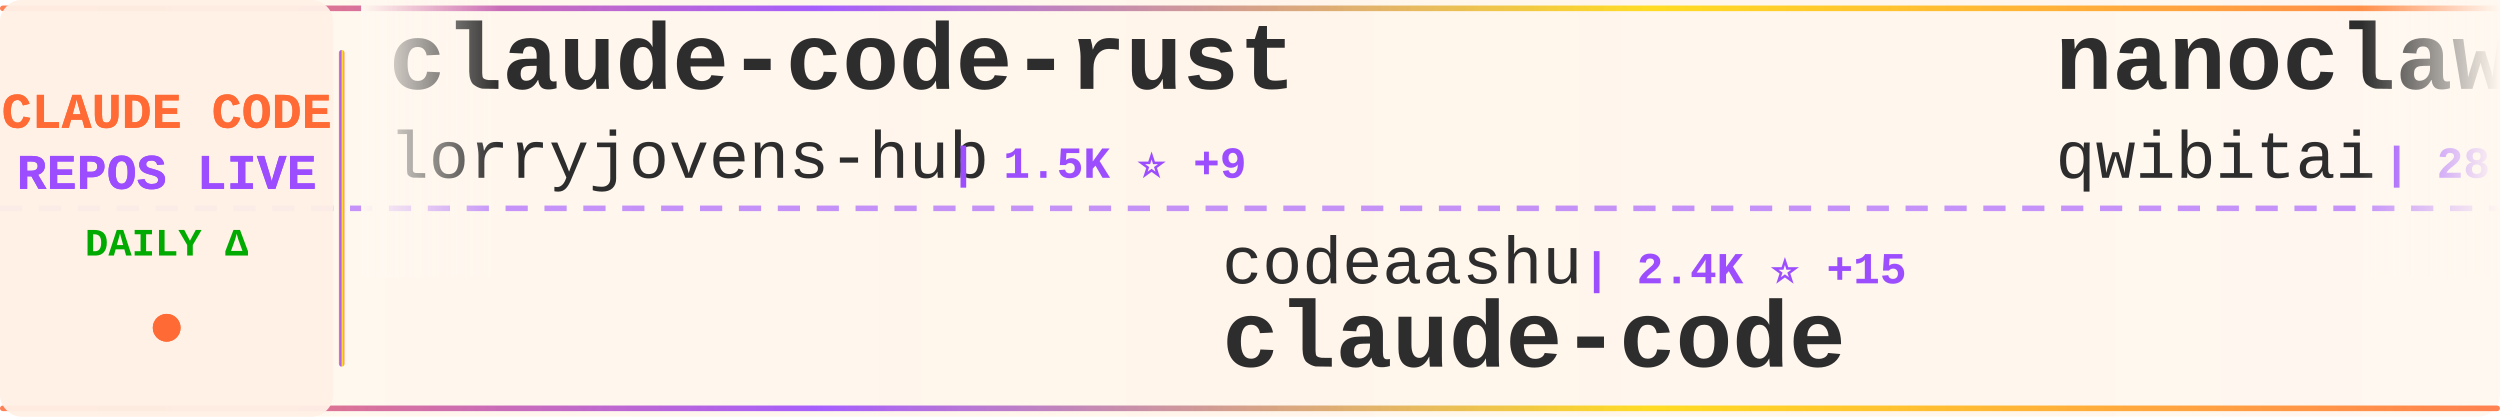
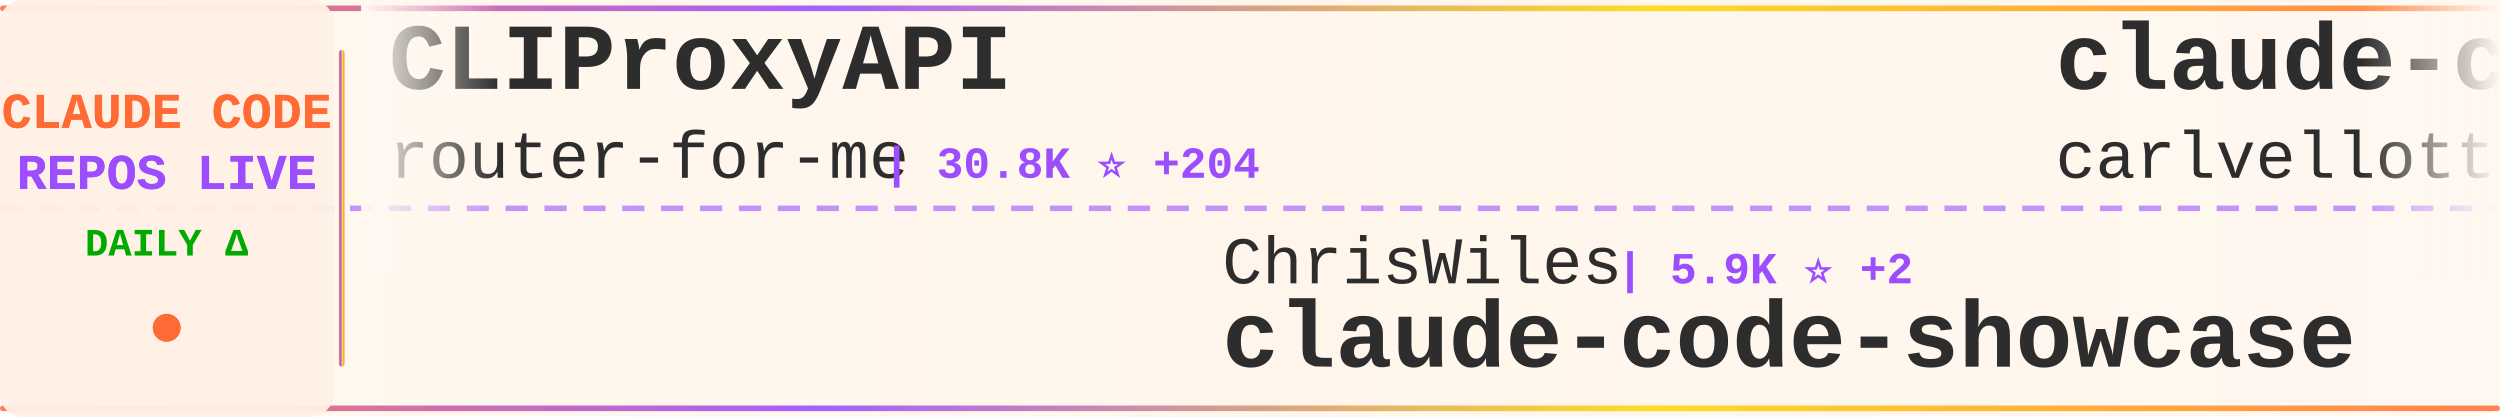
<svg xmlns="http://www.w3.org/2000/svg" width="900" height="150">
  <defs>
    <linearGradient id="tickerBg" x1="0%" y1="0%" x2="100%" y2="0%">
      <stop offset="0%" style="stop-color:#fff8f0;stop-opacity:0.98" />
      <stop offset="50%" style="stop-color:#fff5eb;stop-opacity:1" />
      <stop offset="100%" style="stop-color:#fff8f0;stop-opacity:0.98" />
    </linearGradient>
    <linearGradient id="borderGrad" x1="0%" y1="0%" x2="100%" y2="0%">
      <stop offset="0%" style="stop-color:#FF6B35;stop-opacity:0.85">
        <animate attributeName="stop-opacity" values="0.85;1;0.85" dur="2s" repeatCount="indefinite" />
      </stop>
      <stop offset="33%" style="stop-color:#9C4EFF;stop-opacity:0.9">
        <animate attributeName="stop-opacity" values="0.9;1;0.9" dur="2.2s" repeatCount="indefinite" />
      </stop>
      <stop offset="66%" style="stop-color:#FFD700;stop-opacity:0.85">
        <animate attributeName="stop-opacity" values="0.85;1;0.85" dur="1.8s" repeatCount="indefinite" />
      </stop>
      <stop offset="100%" style="stop-color:#FF6B35;stop-opacity:0.85">
        <animate attributeName="stop-opacity" values="0.85;1;0.85" dur="2s" repeatCount="indefinite" />
      </stop>
    </linearGradient>
    <filter id="textGlow">
      <feGaussianBlur stdDeviation="0.15" result="coloredBlur" />
      <feMerge>
        <feMergeNode in="coloredBlur" />
        <feMergeNode in="SourceGraphic" />
      </feMerge>
    </filter>
    <filter id="metricGlow">
      <feGaussianBlur stdDeviation="0.2" result="coloredBlur" />
      <feMerge>
        <feMergeNode in="coloredBlur" />
        <feMergeNode in="SourceGraphic" />
      </feMerge>
    </filter>
    <linearGradient id="leftFade" x1="0%" y1="0%" x2="100%" y2="0%">
      <stop offset="0%" style="stop-color:#fff8f0;stop-opacity:1" />
      <stop offset="100%" style="stop-color:#fff8f0;stop-opacity:0" />
    </linearGradient>
    <linearGradient id="rightFade" x1="0%" y1="0%" x2="100%" y2="0%">
      <stop offset="0%" style="stop-color:#fff8f0;stop-opacity:0" />
      <stop offset="100%" style="stop-color:#fff8f0;stop-opacity:1" />
    </linearGradient>
  </defs>
  <rect width="900" height="150" fill="url(#tickerBg)" rx="8" />
  <rect x="0" y="2" width="900" height="2" fill="url(#borderGrad)" rx="1" />
  <rect x="0" y="146" width="900" height="2" fill="url(#borderGrad)" rx="1" />
  <line x1="0" y1="75" x2="900" y2="75" stroke="#9C4EFF" stroke-width="2" stroke-dasharray="8 6" opacity="0.6" />
  <rect x="0" y="0" width="120" height="150" fill="#fff0e6" opacity="0.95" rx="8" />
  <text x="60" y="46" font-family="'Courier New', monospace" font-size="18" font-weight="bold" fill="#FF6B35" text-anchor="middle" filter="url(#textGlow)">
    CLAUDE CODE
  </text>
  <text x="60" y="68" font-family="'Courier New', monospace" font-size="18" font-weight="bold" fill="#9C4EFF" text-anchor="middle" filter="url(#textGlow)">
    REPOS LIVE
  </text>
  <text x="60" y="92" font-family="'Courier New', monospace" font-size="14" font-weight="bold" fill="#00aa00" text-anchor="middle">
    DAILY Δ
  </text>
  <circle cx="60" cy="118" r="5" fill="#FF6B35" filter="url(#metricGlow)">
    <animate attributeName="r" values="4;6;4" dur="1.5s" repeatCount="indefinite" />
    <animate attributeName="opacity" values="0.6;1;0.6" dur="1.5s" repeatCount="indefinite" />
  </circle>
  <rect x="122" y="18" width="2" height="114" fill="url(#borderGrad)" rx="1" />
  <clipPath id="tickerClip">
    <rect x="130" y="0" width="770" height="150" />
  </clipPath>
  <g clip-path="url(#tickerClip)">
    <g id="tickerItems">
      <animateTransform attributeName="transform" attributeType="XML" type="translate" from="0 0" to="-3000 0" dur="54s" repeatCount="indefinite" />
      <g transform="translate(0, 0)">
-         <text x="140" y="32" font-family="'Courier New', monospace" font-size="34" font-weight="bold" fill="#2d2d2d">claude-code-rust</text>
-         <text x="140" y="64" font-family="'Courier New', monospace" font-size="24" font-weight="normal" fill="#2d2d2d" opacity="1.0">lorryjovens-hub</text>
-         <text x="342" y="64" font-family="'Courier New', monospace" font-size="16" font-weight="bold" fill="#9C4EFF"> | 1.5K ⭐ +9</text>
+         <text x="140" y="32" font-family="'Courier New', monospace" font-size="34" font-weight="bold" fill="#2d2d2d">CLIProxyAPI</text>
+         <text x="140" y="64" font-family="'Courier New', monospace" font-size="24" font-weight="normal" fill="#2d2d2d" opacity="1.0">router-for-me</text>
+         <text x="318" y="64" font-family="'Courier New', monospace" font-size="16" font-weight="bold" fill="#9C4EFF"> | 30.8K ⭐ +204</text>
      </g>
      <g transform="translate(300, 0)">
-         <text x="140" y="102" font-family="'Courier New', monospace" font-size="24" font-weight="normal" fill="#2d2d2d" opacity="1.0">codeaashu</text>
-         <text x="270" y="102" font-family="'Courier New', monospace" font-size="16" font-weight="bold" fill="#9C4EFF"> | 2.4K ⭐ +15</text>
+         <text x="140" y="102" font-family="'Courier New', monospace" font-size="24" font-weight="normal" fill="#2d2d2d" opacity="1.0">ChrisWiles</text>
+         <text x="282" y="102" font-family="'Courier New', monospace" font-size="16" font-weight="bold" fill="#9C4EFF"> | 5.9K ⭐ +2</text>
+         <text x="140" y="132" font-family="'Courier New', monospace" font-size="34" font-weight="bold" fill="#2d2d2d">claude-code-showcase</text>
+       </g>
+       <g transform="translate(600, 0)">
+         <text x="140" y="32" font-family="'Courier New', monospace" font-size="34" font-weight="bold" fill="#2d2d2d">claude-code-pm-course</text>
+         <text x="140" y="64" font-family="'Courier New', monospace" font-size="24" font-weight="normal" fill="#2d2d2d" opacity="1.0">carlvellotti</text>
+         <text x="306" y="64" font-family="'Courier New', monospace" font-size="16" font-weight="bold" fill="#9C4EFF"> | 2.0K ⭐ +2</text>
+       </g>
+       <g transform="translate(900, 0)">
+         <text x="140" y="102" font-family="'Courier New', monospace" font-size="24" font-weight="normal" fill="#2d2d2d" opacity="1.0">tanbiralam</text>
+         <text x="282" y="102" font-family="'Courier New', monospace" font-size="16" font-weight="bold" fill="#9C4EFF"> | 1.6K ⭐ +3</text>
        <text x="140" y="132" font-family="'Courier New', monospace" font-size="34" font-weight="bold" fill="#2d2d2d">claude-code</text>
      </g>
-       <g transform="translate(600, 0)">
-         <text x="140" y="32" font-family="'Courier New', monospace" font-size="34" font-weight="bold" fill="#2d2d2d">nanoclaw</text>
-         <text x="140" y="64" font-family="'Courier New', monospace" font-size="24" font-weight="normal" fill="#2d2d2d" opacity="1.0">qwibitai</text>
-         <text x="258" y="64" font-family="'Courier New', monospace" font-size="16" font-weight="bold" fill="#9C4EFF"> | 28.6K ⭐ +44</text>
-       </g>
-       <g transform="translate(900, 0)">
-         <text x="140" y="102" font-family="'Courier New', monospace" font-size="24" font-weight="normal" fill="#2d2d2d" opacity="1.0">davila7</text>
-         <text x="246" y="102" font-family="'Courier New', monospace" font-size="16" font-weight="bold" fill="#9C4EFF"> | 26.8K ⭐ +59</text>
-         <text x="140" y="132" font-family="'Courier New', monospace" font-size="34" font-weight="bold" fill="#2d2d2d">claude-code-templates</text>
-       </g>
      <g transform="translate(1200, 0)">
-         <text x="140" y="32" font-family="'Courier New', monospace" font-size="34" font-weight="bold" fill="#2d2d2d">claude-code-security-rev...</text>
-         <text x="140" y="64" font-family="'Courier New', monospace" font-size="24" font-weight="normal" fill="#2d2d2d" opacity="1.0">anthropics</text>
-         <text x="282" y="64" font-family="'Courier New', monospace" font-size="16" font-weight="bold" fill="#9C4EFF"> | 4.5K ⭐ +11</text>
+         <text x="140" y="32" font-family="'Courier New', monospace" font-size="34" font-weight="bold" fill="#2d2d2d">claude_code_src</text>
+         <text x="140" y="64" font-family="'Courier New', monospace" font-size="24" font-weight="normal" fill="#2d2d2d" opacity="1.0">ponponon</text>
+         <text x="258" y="64" font-family="'Courier New', monospace" font-size="16" font-weight="bold" fill="#9C4EFF"> | 2.2K ⭐ +3</text>
      </g>
      <g transform="translate(1500, 0)">
-         <text x="140" y="102" font-family="'Courier New', monospace" font-size="24" font-weight="normal" fill="#2d2d2d" opacity="1.0">siteboon</text>
-         <text x="258" y="102" font-family="'Courier New', monospace" font-size="16" font-weight="bold" fill="#9C4EFF"> | 10.6K ⭐ +36</text>
-         <text x="140" y="132" font-family="'Courier New', monospace" font-size="34" font-weight="bold" fill="#2d2d2d">claudecodeui</text>
+         <text x="140" y="102" font-family="'Courier New', monospace" font-size="24" font-weight="normal" fill="#2d2d2d" opacity="1.0">zebbern</text>
+         <text x="246" y="102" font-family="'Courier New', monospace" font-size="16" font-weight="bold" fill="#9C4EFF"> | 4.1K ⭐ +3</text>
+         <text x="140" y="132" font-family="'Courier New', monospace" font-size="34" font-weight="bold" fill="#2d2d2d">claude-code-guide</text>
      </g>
      <g transform="translate(1800, 0)">
        <text x="140" y="32" font-family="'Courier New', monospace" font-size="34" font-weight="bold" fill="#2d2d2d">claude-code</text>
-         <text x="140" y="64" font-family="'Courier New', monospace" font-size="24" font-weight="normal" fill="#2d2d2d" opacity="1.0">xorespesp</text>
-         <text x="270" y="64" font-family="'Courier New', monospace" font-size="16" font-weight="bold" fill="#9C4EFF"> | 222 ⭐</text>
+         <text x="140" y="64" font-family="'Courier New', monospace" font-size="24" font-weight="normal" fill="#2d2d2d" opacity="1.0">codeaashu</text>
+         <text x="270" y="64" font-family="'Courier New', monospace" font-size="16" font-weight="bold" fill="#9C4EFF"> | 2.4K ⭐ +11</text>
      </g>
      <g transform="translate(2100, 0)">
-         <text x="140" y="102" font-family="'Courier New', monospace" font-size="24" font-weight="normal" fill="#2d2d2d" opacity="1.0">AICoderTudou</text>
-         <text x="306" y="102" font-family="'Courier New', monospace" font-size="16" font-weight="bold" fill="#9C4EFF"> | 497 ⭐</text>
-         <text x="140" y="132" font-family="'Courier New', monospace" font-size="34" font-weight="bold" fill="#2d2d2d">claude-code-tudou</text>
+         <text x="140" y="102" font-family="'Courier New', monospace" font-size="24" font-weight="normal" fill="#2d2d2d" opacity="1.0">oboard</text>
+         <text x="234" y="102" font-family="'Courier New', monospace" font-size="16" font-weight="bold" fill="#9C4EFF"> | 3.1K ⭐ +3</text>
+         <text x="140" y="132" font-family="'Courier New', monospace" font-size="34" font-weight="bold" fill="#2d2d2d">claude-code-rev</text>
      </g>
      <g transform="translate(2400, 0)">
-         <text x="140" y="32" font-family="'Courier New', monospace" font-size="34" font-weight="bold" fill="#2d2d2d">claude-code-infrastructu...</text>
-         <text x="140" y="64" font-family="'Courier New', monospace" font-size="24" font-weight="normal" fill="#2d2d2d" opacity="1.0">diet103</text>
-         <text x="246" y="64" font-family="'Courier New', monospace" font-size="16" font-weight="bold" fill="#9C4EFF"> | 9.6K ⭐</text>
+         <text x="140" y="32" font-family="'Courier New', monospace" font-size="34" font-weight="bold" fill="#2d2d2d">Claude-Code-Game-Studios</text>
+         <text x="140" y="64" font-family="'Courier New', monospace" font-size="24" font-weight="normal" fill="#2d2d2d" opacity="1.0">Donchitos</text>
+         <text x="270" y="64" font-family="'Courier New', monospace" font-size="16" font-weight="bold" fill="#9C4EFF"> | 17.3K ⭐ +135</text>
      </g>
      <g transform="translate(2700, 0)">
-         <text x="140" y="102" font-family="'Courier New', monospace" font-size="24" font-weight="normal" fill="#2d2d2d" opacity="1.0">kodu-ai</text>
-         <text x="246" y="102" font-family="'Courier New', monospace" font-size="16" font-weight="bold" fill="#9C4EFF"> | 5.3K ⭐ +1</text>
-         <text x="140" y="132" font-family="'Courier New', monospace" font-size="34" font-weight="bold" fill="#2d2d2d">claude-coder</text>
+         <text x="140" y="102" font-family="'Courier New', monospace" font-size="24" font-weight="normal" fill="#2d2d2d" opacity="1.0">ghuntley</text>
+         <text x="258" y="102" font-family="'Courier New', monospace" font-size="16" font-weight="bold" fill="#9C4EFF"> | 975 ⭐ +1</text>
+         <text x="140" y="132" font-family="'Courier New', monospace" font-size="34" font-weight="bold" fill="#2d2d2d">claude-code-source-code-...</text>
      </g>
      <g transform="translate(3000, 0)">
-         <text x="140" y="32" font-family="'Courier New', monospace" font-size="34" font-weight="bold" fill="#2d2d2d">claude-code-rust</text>
-         <text x="140" y="64" font-family="'Courier New', monospace" font-size="24" font-weight="normal" fill="#2d2d2d" opacity="1.0">lorryjovens-hub</text>
-         <text x="342" y="64" font-family="'Courier New', monospace" font-size="16" font-weight="bold" fill="#9C4EFF"> | 1.5K ⭐ +9</text>
+         <text x="140" y="32" font-family="'Courier New', monospace" font-size="34" font-weight="bold" fill="#2d2d2d">CLIProxyAPI</text>
+         <text x="140" y="64" font-family="'Courier New', monospace" font-size="24" font-weight="normal" fill="#2d2d2d" opacity="1.0">router-for-me</text>
+         <text x="318" y="64" font-family="'Courier New', monospace" font-size="16" font-weight="bold" fill="#9C4EFF"> | 30.8K ⭐ +204</text>
      </g>
      <g transform="translate(3300, 0)">
-         <text x="140" y="102" font-family="'Courier New', monospace" font-size="24" font-weight="normal" fill="#2d2d2d" opacity="1.0">codeaashu</text>
-         <text x="270" y="102" font-family="'Courier New', monospace" font-size="16" font-weight="bold" fill="#9C4EFF"> | 2.4K ⭐ +15</text>
-         <text x="140" y="132" font-family="'Courier New', monospace" font-size="34" font-weight="bold" fill="#2d2d2d">claude-code</text>
+         <text x="140" y="102" font-family="'Courier New', monospace" font-size="24" font-weight="normal" fill="#2d2d2d" opacity="1.0">ChrisWiles</text>
+         <text x="282" y="102" font-family="'Courier New', monospace" font-size="16" font-weight="bold" fill="#9C4EFF"> | 5.9K ⭐ +2</text>
+         <text x="140" y="132" font-family="'Courier New', monospace" font-size="34" font-weight="bold" fill="#2d2d2d">claude-code-showcase</text>
      </g>
      <g transform="translate(3600, 0)">
-         <text x="140" y="32" font-family="'Courier New', monospace" font-size="34" font-weight="bold" fill="#2d2d2d">nanoclaw</text>
-         <text x="140" y="64" font-family="'Courier New', monospace" font-size="24" font-weight="normal" fill="#2d2d2d" opacity="1.0">qwibitai</text>
-         <text x="258" y="64" font-family="'Courier New', monospace" font-size="16" font-weight="bold" fill="#9C4EFF"> | 28.6K ⭐ +44</text>
+         <text x="140" y="32" font-family="'Courier New', monospace" font-size="34" font-weight="bold" fill="#2d2d2d">claude-code-pm-course</text>
+         <text x="140" y="64" font-family="'Courier New', monospace" font-size="24" font-weight="normal" fill="#2d2d2d" opacity="1.0">carlvellotti</text>
+         <text x="306" y="64" font-family="'Courier New', monospace" font-size="16" font-weight="bold" fill="#9C4EFF"> | 2.0K ⭐ +2</text>
      </g>
      <g transform="translate(3900, 0)">
-         <text x="140" y="102" font-family="'Courier New', monospace" font-size="24" font-weight="normal" fill="#2d2d2d" opacity="1.0">davila7</text>
-         <text x="246" y="102" font-family="'Courier New', monospace" font-size="16" font-weight="bold" fill="#9C4EFF"> | 26.8K ⭐ +59</text>
-         <text x="140" y="132" font-family="'Courier New', monospace" font-size="34" font-weight="bold" fill="#2d2d2d">claude-code-templates</text>
+         <text x="140" y="102" font-family="'Courier New', monospace" font-size="24" font-weight="normal" fill="#2d2d2d" opacity="1.0">tanbiralam</text>
+         <text x="282" y="102" font-family="'Courier New', monospace" font-size="16" font-weight="bold" fill="#9C4EFF"> | 1.6K ⭐ +3</text>
+         <text x="140" y="132" font-family="'Courier New', monospace" font-size="34" font-weight="bold" fill="#2d2d2d">claude-code</text>
      </g>
    </g>
  </g>
  <rect x="130" y="0" width="50" height="100" fill="url(#leftFade)" />
  <rect x="850" y="0" width="50" height="100" fill="url(#rightFade)" />
</svg>
